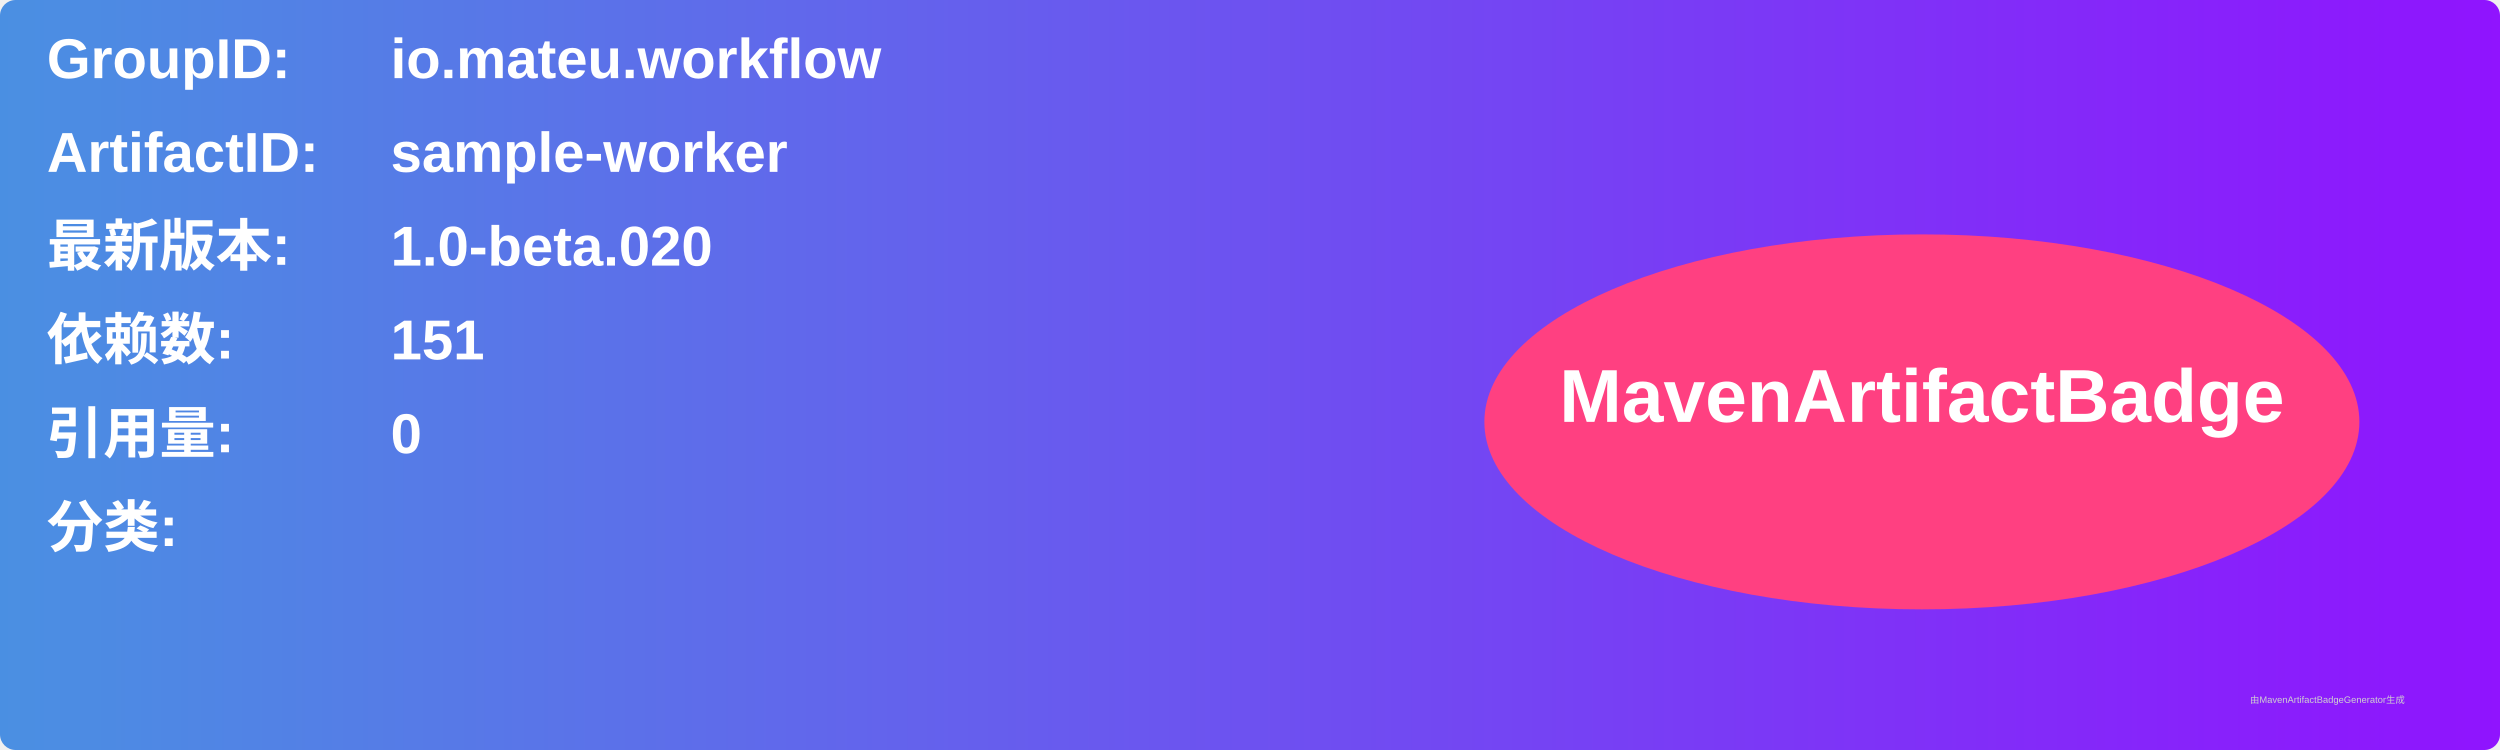
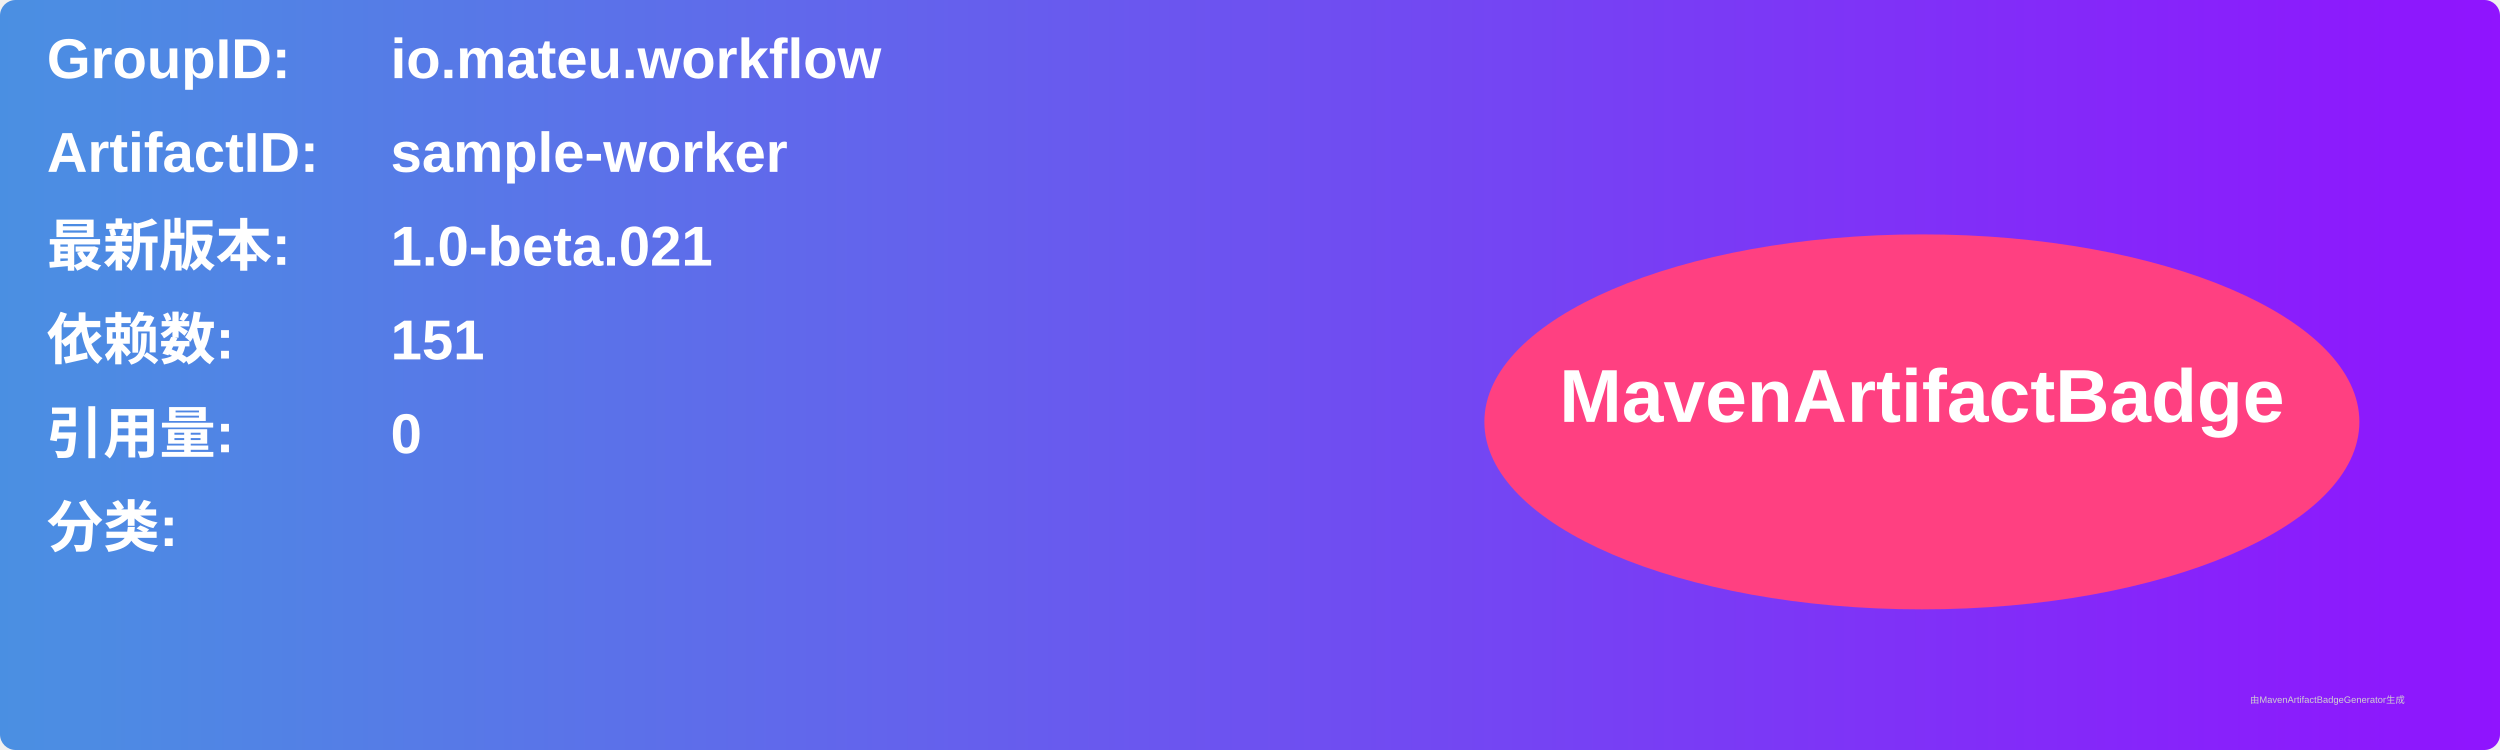
<svg xmlns="http://www.w3.org/2000/svg" width="800" height="240" viewBox="0 0 800 240">
  <linearGradient id="grad" x1="0%" y1="0%" x2="100%" y2="0%">
    <stop offset="0%" stop-color="#4a90e2" />
    <stop offset="100%" stop-color="#9013fe" />
  </linearGradient>
  <rect width="100%" height="100%" rx="5" ry="5" fill="url(#grad)" />
  <g transform="translate(15, 15)">
    <text x="0" y="10" font-family="Arial" font-size="18" fill="white" font-weight="bold" width="260">GroupID:</text>
    <text x="110" y="10" font-family="Arial" font-size="18" fill="white" font-weight="bold" width="460">io.mateu.workflow</text>
    <text x="0" y="40" font-family="Arial" font-size="18" fill="white" font-weight="bold" width="260">ArtifactID:</text>
    <text x="110" y="40" font-family="Arial" font-size="18" fill="white" font-weight="bold" width="460">sample-worker</text>
    <text x="0" y="70" font-family="Arial" font-size="18" fill="white" font-weight="bold">最新版本:</text>
    <text x="110" y="70" font-family="Arial" font-size="18" fill="white" font-weight="bold">
-       <tspan font-weight="bold">1.0-beta.020</tspan>
+       <tspan font-weight="bold">1.0-beta.021</tspan>
    </text>
    <text x="0" y="100" font-family="Arial" font-size="18" fill="white" font-weight="bold">依赖数: </text>
    <text x="110" y="100" font-family="Arial" font-size="18" fill="white">
      <tspan font-weight="bold">151</tspan>
    </text>
    <text x="0" y="130" font-family="Arial" font-size="18" fill="white" font-weight="bold">引用量: </text>
    <text x="110" y="130" font-family="Arial" font-size="18" fill="white">
      <tspan font-weight="bold">0</tspan>
    </text>
    <text x="0" y="160" font-family="Arial" font-size="18" fill="white" font-weight="bold">分类:</text>
    <text x="10" y="190" font-family="Arial" font-size="10" fill="white">
      <tspan font-weight="bold" />
    </text>
    <ellipse cx="600" cy="120" rx="140" ry="60" fill="#ff4081" />
    <text x="600" y="120" text-anchor="middle" font-family="Arial" font-size="24" fill="white" font-weight="bold">MavenArtifactBadge</text>
  </g>
  <text x="720" y="225" font-family="Arial" font-size="3" fill="#d0d0d0">由MavenArtifactBadgeGenerator生成</text>
</svg>
